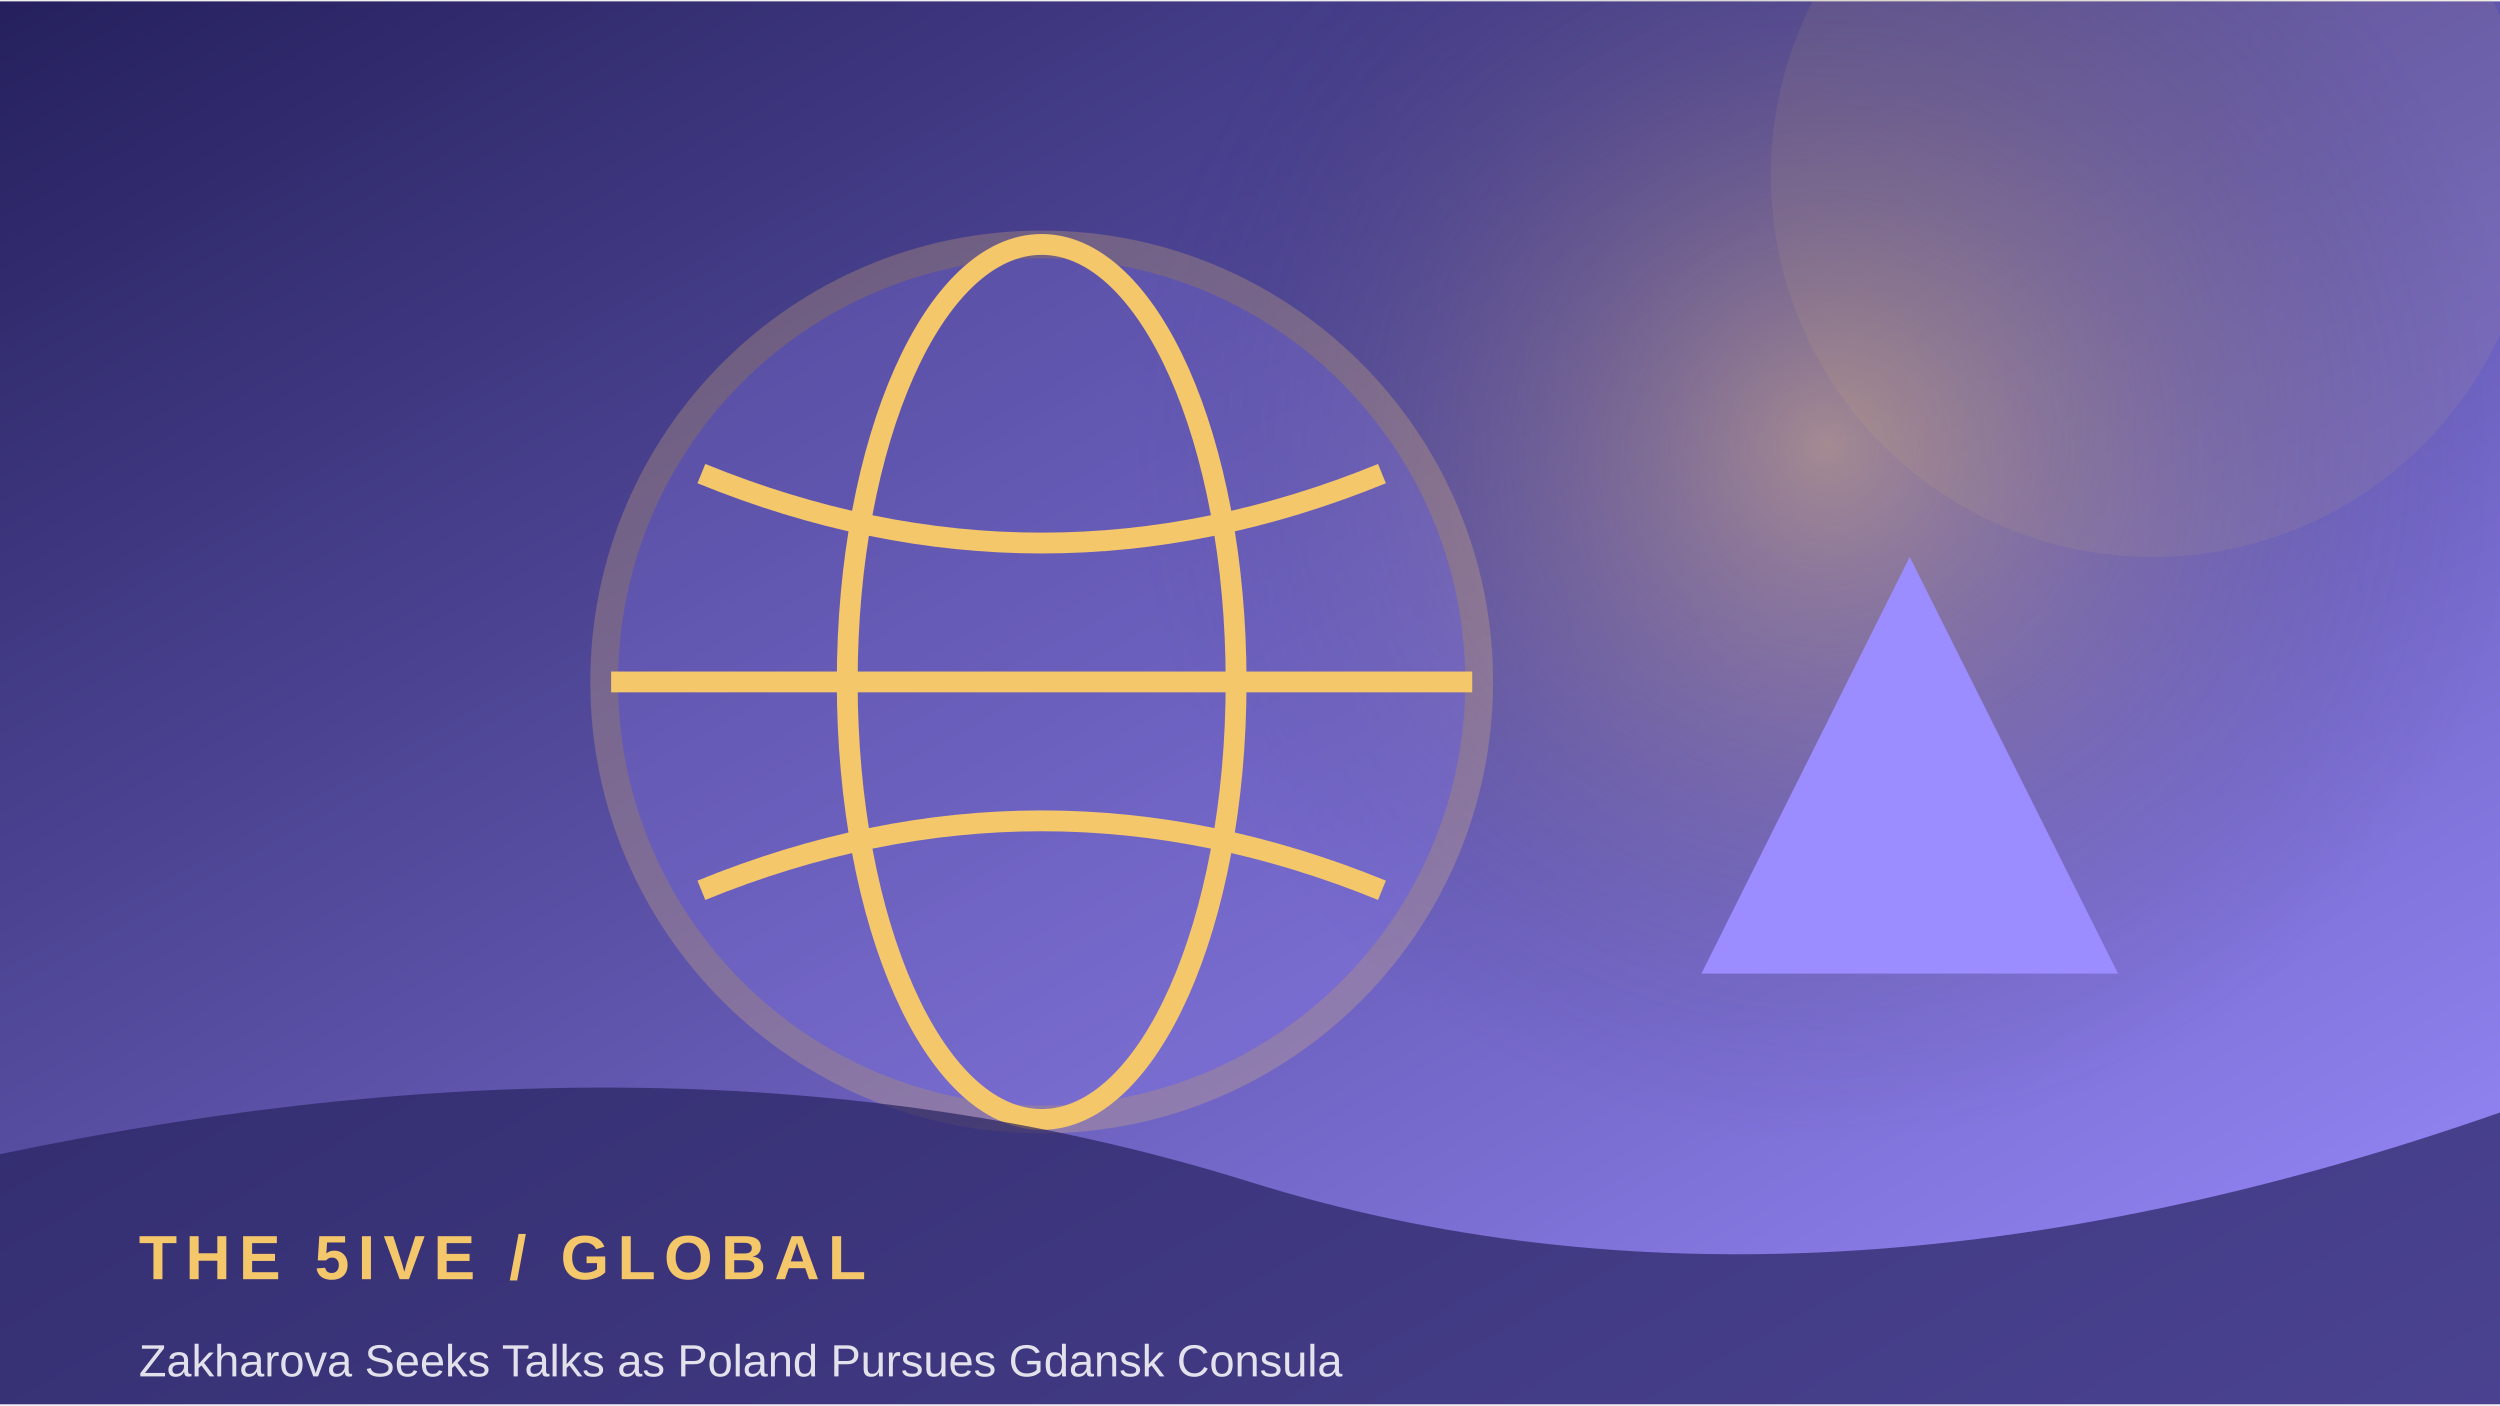
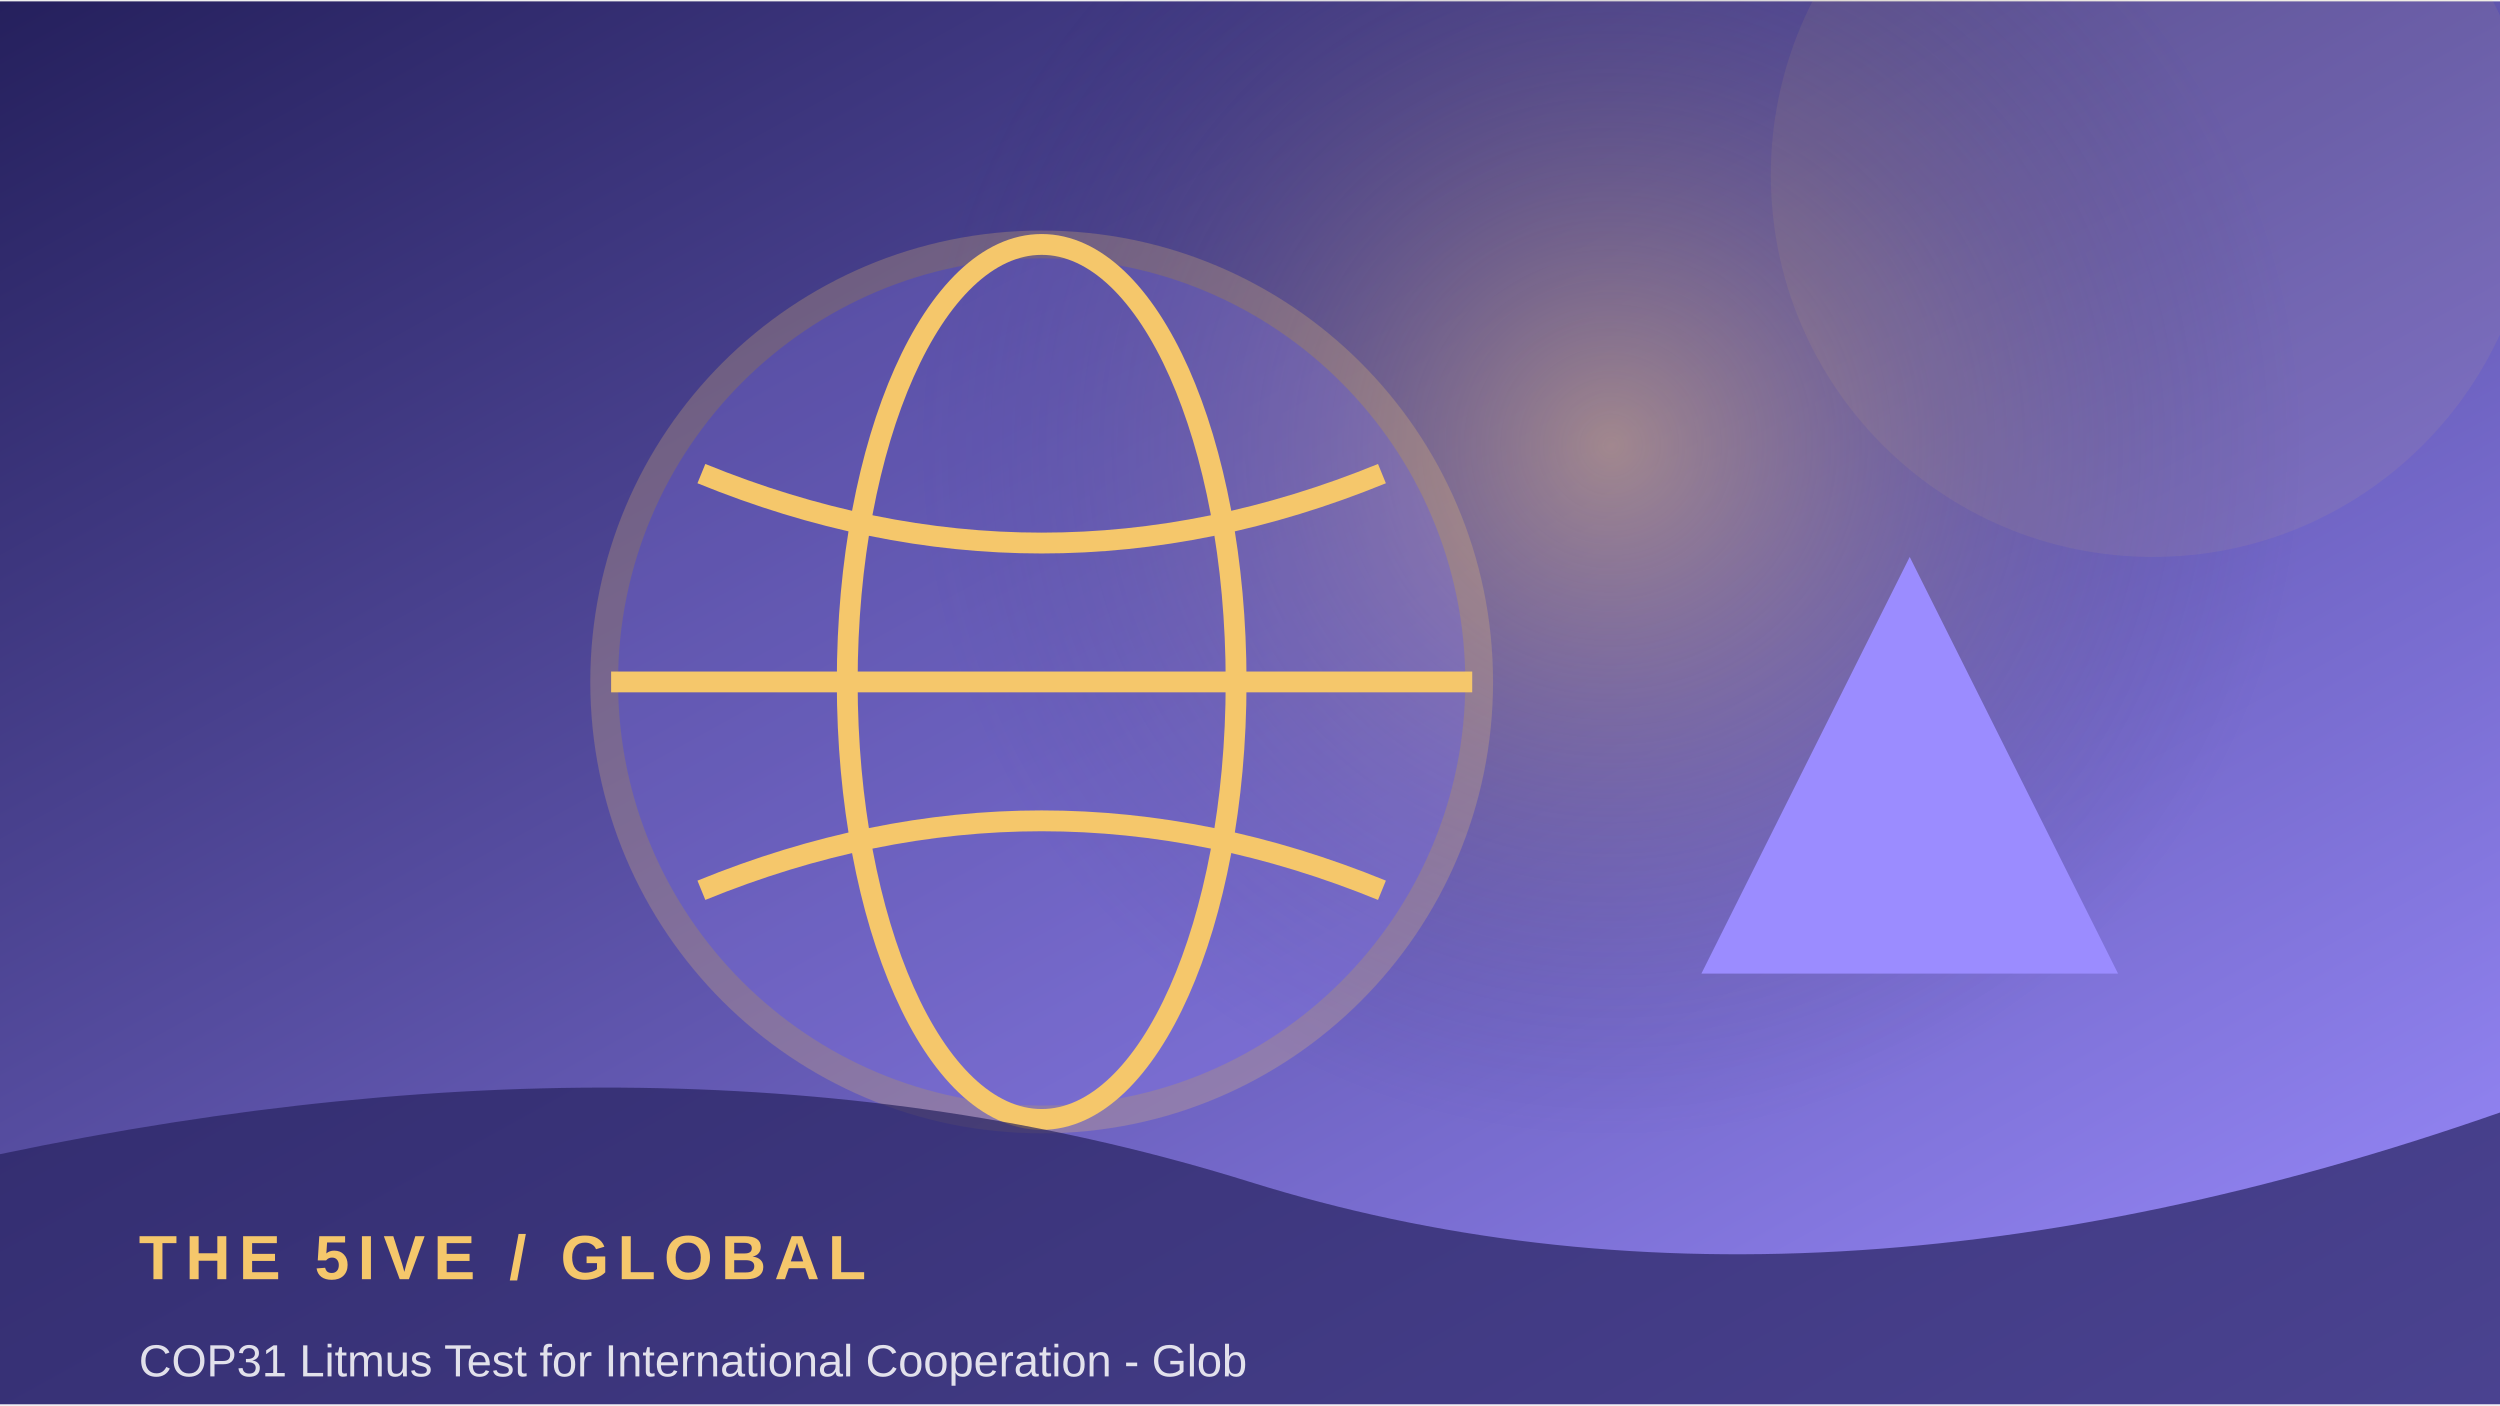
<svg xmlns="http://www.w3.org/2000/svg" width="900" height="506" viewBox="0 0 360 202">
  <defs>
    <linearGradient id="g" x1="0" y1="0" x2="1" y2="1">
      <stop stop-color="#25205d" />
      <stop offset="1" stop-color="#9b8cff" />
    </linearGradient>
    <radialGradient id="r">
      <stop stop-color="#f5c76b" stop-opacity=".45" />
      <stop offset="1" stop-color="#25205d" stop-opacity="0" />
    </radialGradient>
  </defs>
  <rect width="360" height="202" fill="url(#g)" />
-   <circle cx="263" cy="64" r="100" fill="url(#r)" />
+   <circle cx="232" cy="64" r="100" fill="url(#r)" />
  <circle cx="310" cy="25" r="55" fill="#f5c76b" opacity=".08" />
  <circle cx="150" cy="98" r="63" fill="#9b8cff" opacity=".24" stroke="#f5c76b" stroke-width="4" />
  <ellipse cx="150" cy="98" rx="28" ry="63" fill="none" stroke="#f5c76b" stroke-width="3" />
  <path d="M88 98 H212 M101 68 Q150 88 199 68 M101 128 Q150 108 199 128" fill="none" stroke="#f5c76b" stroke-width="3" />
  <path d="M245 140 L275 80 L305 140 Z" fill="#9b8cff" />
  <path d="M0 166 Q100 145 180 170 T360 160 V202 H0Z" fill="#25205d" opacity=".68" />
  <text x="20" y="184" font-family="Arial,sans-serif" font-size="9" font-weight="700" letter-spacing="1.2" fill="#f5c76b">THE 5IVE  /  GLOBAL</text>
-   <text x="20" y="198" font-family="Arial,sans-serif" font-size="6.5" fill="#ffffff" opacity=".85">Zakharova Seeks Talks as Poland Pursues Gdansk Consula</text>
+   <text x="20" y="198" font-family="Arial,sans-serif" font-size="6.5" fill="#ffffff" opacity=".85">COP31 Litmus Test for International Cooperation - Glob</text>
</svg>
